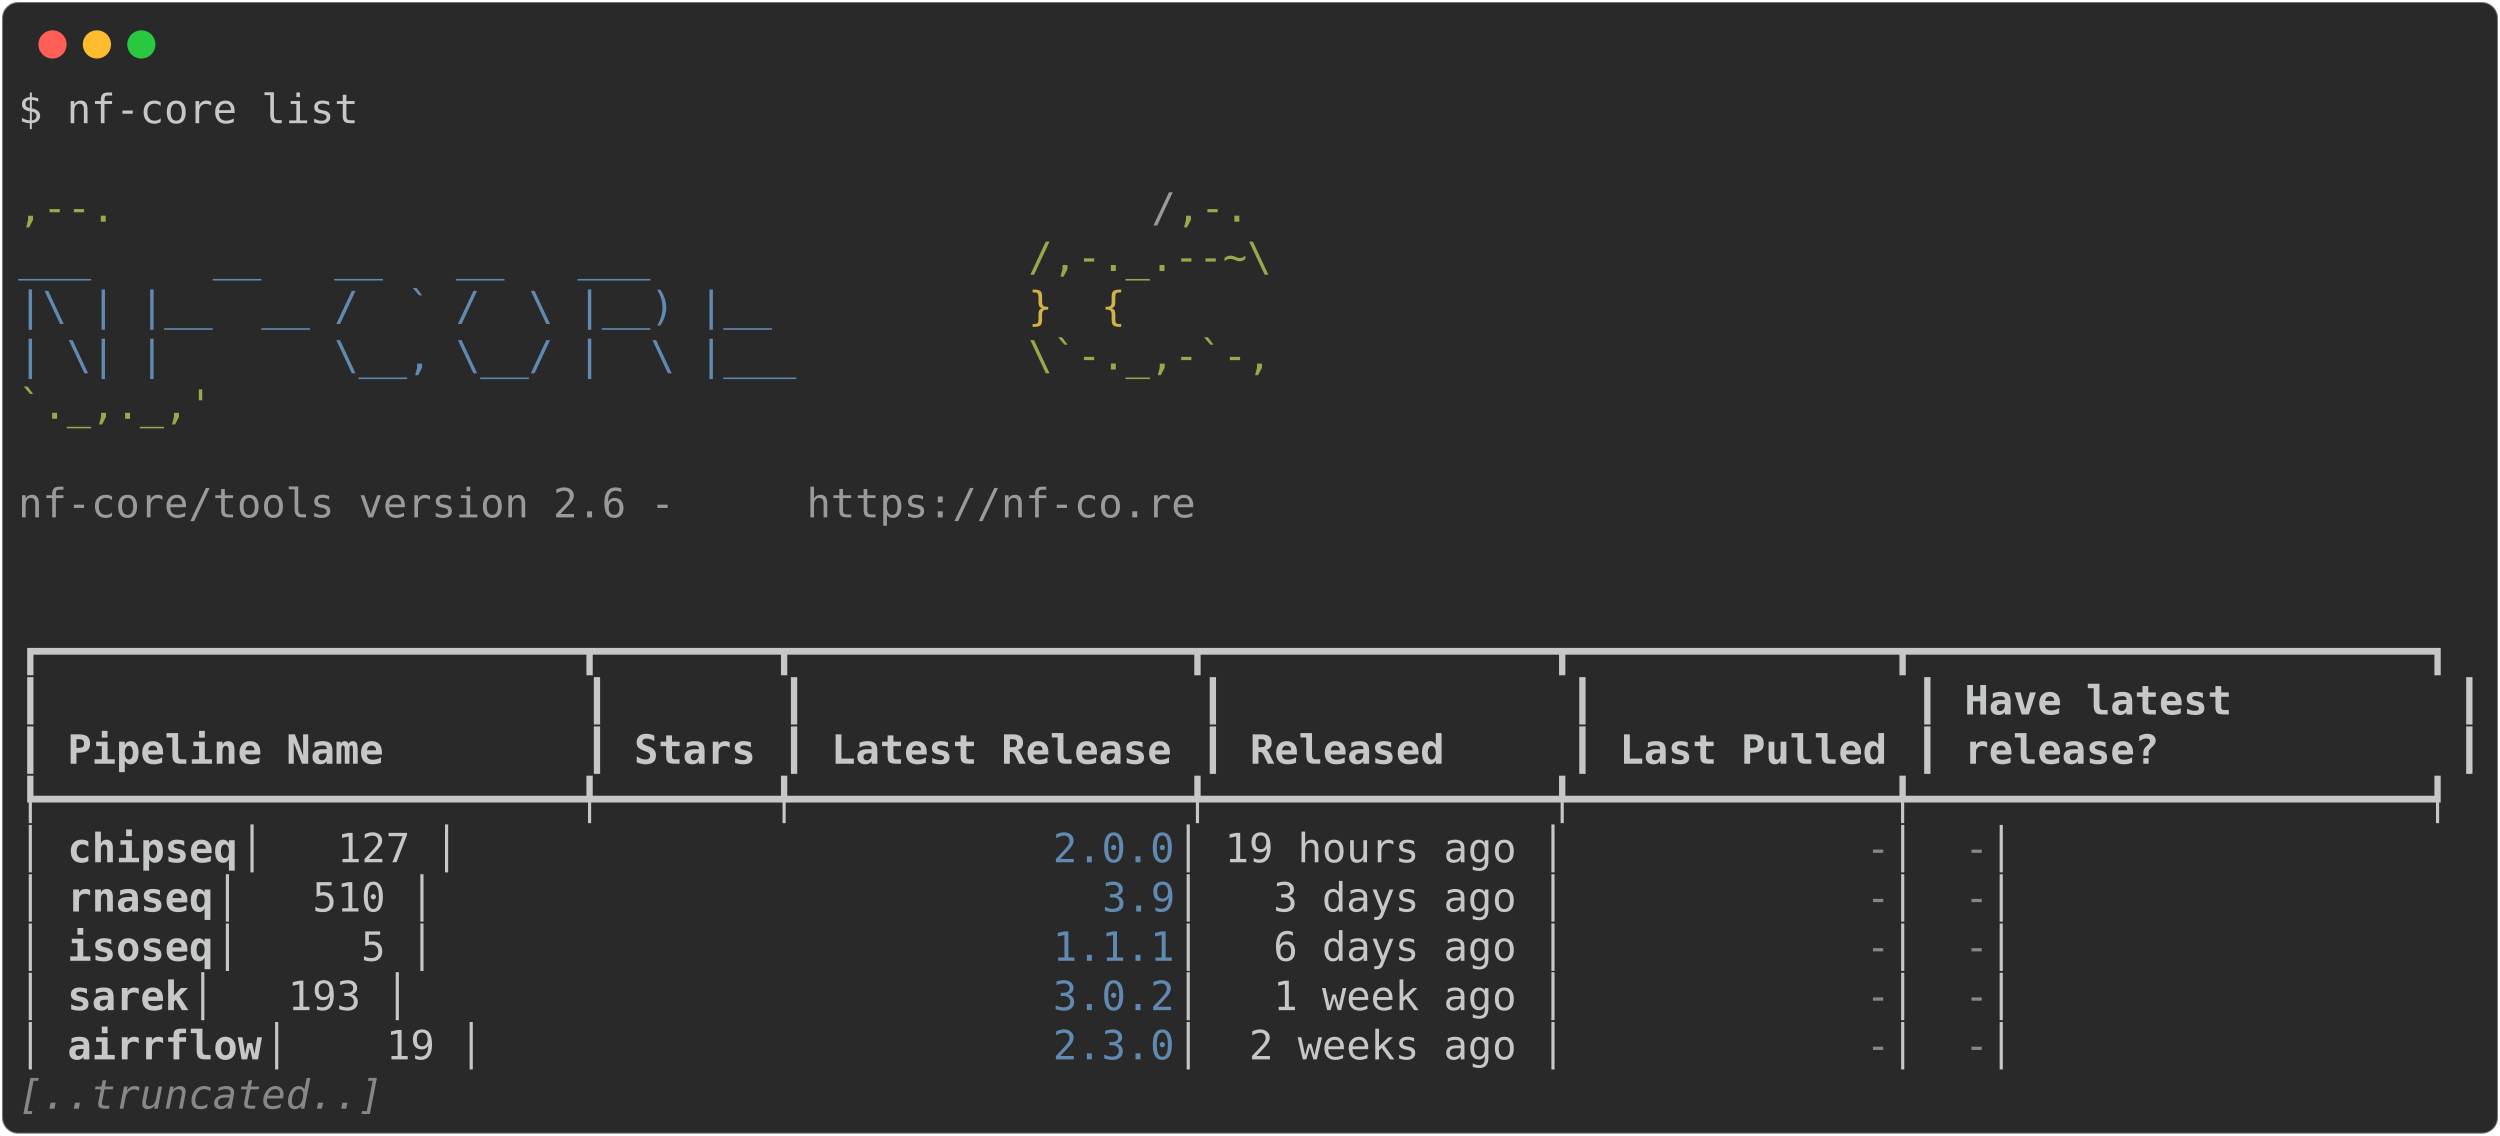
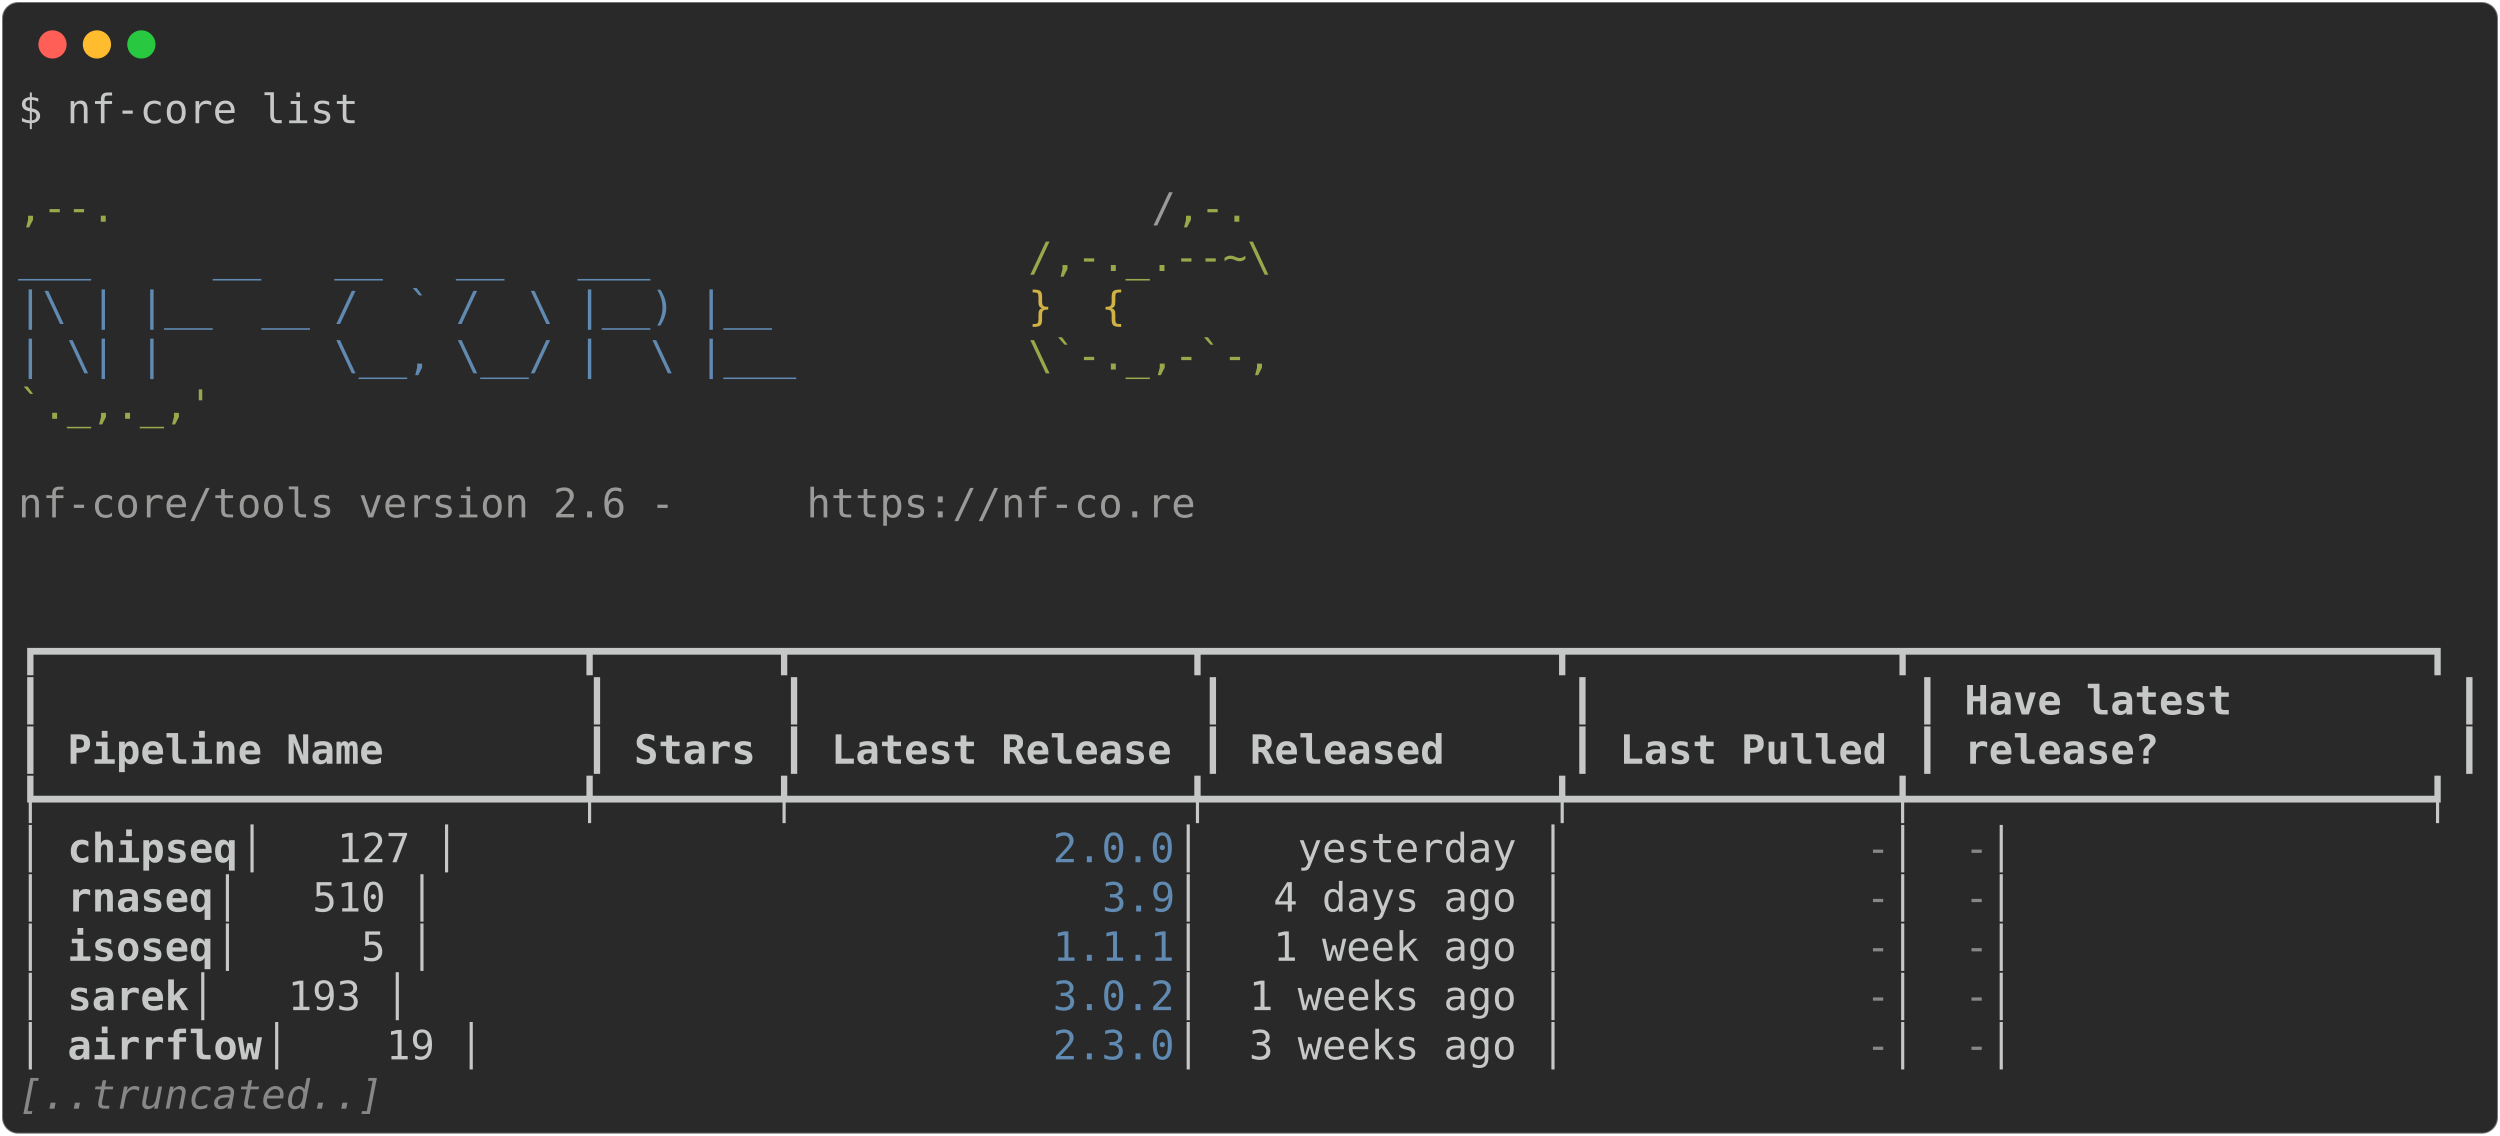
<svg xmlns="http://www.w3.org/2000/svg" class="rich-terminal" viewBox="0 0 1238 562.4">
  <style>

    @font-face {
        font-family: "Fira Code";
        src: local("FiraCode-Regular"),
                url("https://cdnjs.cloudflare.com/ajax/libs/firacode/6.2.0/woff2/FiraCode-Regular.woff2") format("woff2"),
                url("https://cdnjs.cloudflare.com/ajax/libs/firacode/6.2.0/woff/FiraCode-Regular.woff") format("woff");
        font-style: normal;
        font-weight: 400;
    }
    @font-face {
        font-family: "Fira Code";
        src: local("FiraCode-Bold"),
                url("https://cdnjs.cloudflare.com/ajax/libs/firacode/6.2.0/woff2/FiraCode-Bold.woff2") format("woff2"),
                url("https://cdnjs.cloudflare.com/ajax/libs/firacode/6.2.0/woff/FiraCode-Bold.woff") format("woff");
        font-style: bold;
        font-weight: 700;
    }

-     .terminal-1207596895-matrix {
+     .terminal-602830802-matrix {
        font-family: Fira Code, monospace;
        font-size: 20px;
        line-height: 24.4px;
        font-variant-east-asian: full-width;
    }

-     .terminal-1207596895-title {
+     .terminal-602830802-title {
        font-size: 18px;
        font-weight: bold;
        font-family: arial;
    }

-     .terminal-1207596895-r1 { fill: #c5c8c6 }
- .terminal-1207596895-r2 { fill: #98a84b }
- .terminal-1207596895-r3 { fill: #9a9b99 }
- .terminal-1207596895-r4 { fill: #608ab1 }
- .terminal-1207596895-r5 { fill: #d0b344 }
- .terminal-1207596895-r6 { fill: #c5c8c6;font-weight: bold }
- .terminal-1207596895-r7 { fill: #868887 }
- .terminal-1207596895-r8 { fill: #868887;font-style: italic; }
+     .terminal-602830802-r1 { fill: #c5c8c6 }
+ .terminal-602830802-r2 { fill: #98a84b }
+ .terminal-602830802-r3 { fill: #9a9b99 }
+ .terminal-602830802-r4 { fill: #608ab1 }
+ .terminal-602830802-r5 { fill: #d0b344 }
+ .terminal-602830802-r6 { fill: #c5c8c6;font-weight: bold }
+ .terminal-602830802-r7 { fill: #868887 }
+ .terminal-602830802-r8 { fill: #868887;font-style: italic; }
    </style>
  <defs>
-     <clipPath id="terminal-1207596895-clip-terminal">
+     <clipPath id="terminal-602830802-clip-terminal">
      <rect x="0" y="0" width="1219.0" height="511.4" />
    </clipPath>
-     <clipPath id="terminal-1207596895-line-0">
+     <clipPath id="terminal-602830802-line-0">
      <rect x="0" y="1.5" width="1220" height="24.65" />
    </clipPath>
-     <clipPath id="terminal-1207596895-line-1">
+     <clipPath id="terminal-602830802-line-1">
      <rect x="0" y="25.9" width="1220" height="24.65" />
    </clipPath>
-     <clipPath id="terminal-1207596895-line-2">
+     <clipPath id="terminal-602830802-line-2">
      <rect x="0" y="50.3" width="1220" height="24.65" />
    </clipPath>
-     <clipPath id="terminal-1207596895-line-3">
+     <clipPath id="terminal-602830802-line-3">
      <rect x="0" y="74.7" width="1220" height="24.65" />
    </clipPath>
-     <clipPath id="terminal-1207596895-line-4">
+     <clipPath id="terminal-602830802-line-4">
      <rect x="0" y="99.1" width="1220" height="24.65" />
    </clipPath>
-     <clipPath id="terminal-1207596895-line-5">
+     <clipPath id="terminal-602830802-line-5">
      <rect x="0" y="123.5" width="1220" height="24.65" />
    </clipPath>
-     <clipPath id="terminal-1207596895-line-6">
+     <clipPath id="terminal-602830802-line-6">
      <rect x="0" y="147.9" width="1220" height="24.65" />
    </clipPath>
-     <clipPath id="terminal-1207596895-line-7">
+     <clipPath id="terminal-602830802-line-7">
      <rect x="0" y="172.3" width="1220" height="24.65" />
    </clipPath>
-     <clipPath id="terminal-1207596895-line-8">
+     <clipPath id="terminal-602830802-line-8">
      <rect x="0" y="196.7" width="1220" height="24.65" />
    </clipPath>
-     <clipPath id="terminal-1207596895-line-9">
+     <clipPath id="terminal-602830802-line-9">
      <rect x="0" y="221.1" width="1220" height="24.65" />
    </clipPath>
-     <clipPath id="terminal-1207596895-line-10">
+     <clipPath id="terminal-602830802-line-10">
      <rect x="0" y="245.5" width="1220" height="24.65" />
    </clipPath>
-     <clipPath id="terminal-1207596895-line-11">
+     <clipPath id="terminal-602830802-line-11">
      <rect x="0" y="269.9" width="1220" height="24.65" />
    </clipPath>
-     <clipPath id="terminal-1207596895-line-12">
+     <clipPath id="terminal-602830802-line-12">
      <rect x="0" y="294.3" width="1220" height="24.65" />
    </clipPath>
-     <clipPath id="terminal-1207596895-line-13">
+     <clipPath id="terminal-602830802-line-13">
      <rect x="0" y="318.7" width="1220" height="24.65" />
    </clipPath>
-     <clipPath id="terminal-1207596895-line-14">
+     <clipPath id="terminal-602830802-line-14">
      <rect x="0" y="343.1" width="1220" height="24.65" />
    </clipPath>
-     <clipPath id="terminal-1207596895-line-15">
+     <clipPath id="terminal-602830802-line-15">
      <rect x="0" y="367.5" width="1220" height="24.65" />
    </clipPath>
-     <clipPath id="terminal-1207596895-line-16">
+     <clipPath id="terminal-602830802-line-16">
      <rect x="0" y="391.9" width="1220" height="24.65" />
    </clipPath>
-     <clipPath id="terminal-1207596895-line-17">
+     <clipPath id="terminal-602830802-line-17">
      <rect x="0" y="416.3" width="1220" height="24.65" />
    </clipPath>
-     <clipPath id="terminal-1207596895-line-18">
+     <clipPath id="terminal-602830802-line-18">
      <rect x="0" y="440.7" width="1220" height="24.65" />
    </clipPath>
-     <clipPath id="terminal-1207596895-line-19">
+     <clipPath id="terminal-602830802-line-19">
      <rect x="0" y="465.1" width="1220" height="24.65" />
    </clipPath>
  </defs>
  <rect fill="#292929" stroke="rgba(255,255,255,0.35)" stroke-width="1" x="1" y="1" width="1236" height="560.4" rx="8" />
  <g transform="translate(26,22)">
    <circle cx="0" cy="0" r="7" fill="#ff5f57" />
    <circle cx="22" cy="0" r="7" fill="#febc2e" />
    <circle cx="44" cy="0" r="7" fill="#28c840" />
  </g>
-   <g transform="translate(9, 41)" clip-path="url(#terminal-1207596895-clip-terminal)">
-     <g class="terminal-1207596895-matrix">
-       <text class="terminal-1207596895-r1" x="0" y="20" textLength="170.8" clip-path="url(#terminal-1207596895-line-0)">$ nf-core list</text>
-       <text class="terminal-1207596895-r1" x="1220" y="20" textLength="12.2" clip-path="url(#terminal-1207596895-line-0)">
- </text>
-       <text class="terminal-1207596895-r1" x="1220" y="44.4" textLength="12.2" clip-path="url(#terminal-1207596895-line-1)">
- </text>
-       <text class="terminal-1207596895-r2" x="0" y="68.8" textLength="561.2" clip-path="url(#terminal-1207596895-line-2)">                                          ,--.</text>
-       <text class="terminal-1207596895-r3" x="561.2" y="68.8" textLength="12.2" clip-path="url(#terminal-1207596895-line-2)">/</text>
-       <text class="terminal-1207596895-r2" x="573.4" y="68.8" textLength="36.6" clip-path="url(#terminal-1207596895-line-2)">,-.</text>
-       <text class="terminal-1207596895-r1" x="1220" y="68.8" textLength="12.2" clip-path="url(#terminal-1207596895-line-2)">
- </text>
-       <text class="terminal-1207596895-r4" x="0" y="93.2" textLength="500.2" clip-path="url(#terminal-1207596895-line-3)">          ___     __   __   __   ___     </text>
-       <text class="terminal-1207596895-r2" x="500.2" y="93.2" textLength="122" clip-path="url(#terminal-1207596895-line-3)">/,-._.--~\</text>
-       <text class="terminal-1207596895-r1" x="1220" y="93.2" textLength="12.2" clip-path="url(#terminal-1207596895-line-3)">
- </text>
-       <text class="terminal-1207596895-r4" x="0" y="117.6" textLength="500.2" clip-path="url(#terminal-1207596895-line-4)">    |\ | |__  __ /  ` /  \ |__) |__      </text>
-       <text class="terminal-1207596895-r5" x="500.2" y="117.6" textLength="85.4" clip-path="url(#terminal-1207596895-line-4)">   }  {</text>
-       <text class="terminal-1207596895-r1" x="1220" y="117.6" textLength="12.2" clip-path="url(#terminal-1207596895-line-4)">
- </text>
-       <text class="terminal-1207596895-r4" x="0" y="142" textLength="500.2" clip-path="url(#terminal-1207596895-line-5)">    | \| |       \__, \__/ |  \ |___     </text>
-       <text class="terminal-1207596895-r2" x="500.2" y="142" textLength="122" clip-path="url(#terminal-1207596895-line-5)">\`-._,-`-,</text>
-       <text class="terminal-1207596895-r1" x="1220" y="142" textLength="12.2" clip-path="url(#terminal-1207596895-line-5)">
- </text>
-       <text class="terminal-1207596895-r2" x="0" y="166.4" textLength="610" clip-path="url(#terminal-1207596895-line-6)">                                          `._,._,'</text>
-       <text class="terminal-1207596895-r1" x="1220" y="166.4" textLength="12.2" clip-path="url(#terminal-1207596895-line-6)">
- </text>
-       <text class="terminal-1207596895-r1" x="1220" y="190.8" textLength="12.2" clip-path="url(#terminal-1207596895-line-7)">
- </text>
-       <text class="terminal-1207596895-r3" x="0" y="215.2" textLength="390.4" clip-path="url(#terminal-1207596895-line-8)">    nf-core/tools version 2.6 - </text>
-       <text class="terminal-1207596895-r3" x="390.4" y="215.2" textLength="195.2" clip-path="url(#terminal-1207596895-line-8)">https://nf-co.re</text>
-       <text class="terminal-1207596895-r1" x="1220" y="215.2" textLength="12.2" clip-path="url(#terminal-1207596895-line-8)">
- </text>
-       <text class="terminal-1207596895-r1" x="1220" y="239.6" textLength="12.2" clip-path="url(#terminal-1207596895-line-9)">
- </text>
-       <text class="terminal-1207596895-r1" x="1220" y="264" textLength="12.2" clip-path="url(#terminal-1207596895-line-10)">
- </text>
-       <text class="terminal-1207596895-r1" x="0" y="288.4" textLength="1220" clip-path="url(#terminal-1207596895-line-11)">┏━━━━━━━━━━━━━━━━━━━━━━┳━━━━━━━┳━━━━━━━━━━━━━━━━┳━━━━━━━━━━━━━━┳━━━━━━━━━━━━━┳━━━━━━━━━━━━━━━━━━━━━┓</text>
-       <text class="terminal-1207596895-r1" x="1220" y="288.4" textLength="12.2" clip-path="url(#terminal-1207596895-line-11)">
- </text>
-       <text class="terminal-1207596895-r1" x="0" y="312.8" textLength="12.2" clip-path="url(#terminal-1207596895-line-12)">┃</text>
-       <text class="terminal-1207596895-r1" x="280.6" y="312.8" textLength="12.2" clip-path="url(#terminal-1207596895-line-12)">┃</text>
-       <text class="terminal-1207596895-r1" x="378.2" y="312.8" textLength="12.2" clip-path="url(#terminal-1207596895-line-12)">┃</text>
-       <text class="terminal-1207596895-r1" x="585.6" y="312.8" textLength="12.2" clip-path="url(#terminal-1207596895-line-12)">┃</text>
-       <text class="terminal-1207596895-r1" x="768.6" y="312.8" textLength="12.2" clip-path="url(#terminal-1207596895-line-12)">┃</text>
-       <text class="terminal-1207596895-r1" x="939.4" y="312.8" textLength="12.2" clip-path="url(#terminal-1207596895-line-12)">┃</text>
-       <text class="terminal-1207596895-r6" x="963.8" y="312.8" textLength="231.8" clip-path="url(#terminal-1207596895-line-12)">Have latest        </text>
-       <text class="terminal-1207596895-r1" x="1207.8" y="312.8" textLength="12.2" clip-path="url(#terminal-1207596895-line-12)">┃</text>
-       <text class="terminal-1207596895-r1" x="1220" y="312.8" textLength="12.2" clip-path="url(#terminal-1207596895-line-12)">
- </text>
-       <text class="terminal-1207596895-r1" x="0" y="337.2" textLength="12.2" clip-path="url(#terminal-1207596895-line-13)">┃</text>
-       <text class="terminal-1207596895-r6" x="24.4" y="337.2" textLength="244" clip-path="url(#terminal-1207596895-line-13)">Pipeline Name       </text>
-       <text class="terminal-1207596895-r1" x="280.6" y="337.2" textLength="12.2" clip-path="url(#terminal-1207596895-line-13)">┃</text>
-       <text class="terminal-1207596895-r6" x="305" y="337.2" textLength="61" clip-path="url(#terminal-1207596895-line-13)">Stars</text>
-       <text class="terminal-1207596895-r1" x="378.2" y="337.2" textLength="12.2" clip-path="url(#terminal-1207596895-line-13)">┃</text>
-       <text class="terminal-1207596895-r6" x="402.6" y="337.2" textLength="170.8" clip-path="url(#terminal-1207596895-line-13)">Latest Release</text>
-       <text class="terminal-1207596895-r1" x="585.6" y="337.2" textLength="12.2" clip-path="url(#terminal-1207596895-line-13)">┃</text>
-       <text class="terminal-1207596895-r6" x="610" y="337.2" textLength="146.4" clip-path="url(#terminal-1207596895-line-13)">    Released</text>
-       <text class="terminal-1207596895-r1" x="768.6" y="337.2" textLength="12.2" clip-path="url(#terminal-1207596895-line-13)">┃</text>
-       <text class="terminal-1207596895-r6" x="793" y="337.2" textLength="134.2" clip-path="url(#terminal-1207596895-line-13)">Last Pulled</text>
-       <text class="terminal-1207596895-r1" x="939.4" y="337.2" textLength="12.2" clip-path="url(#terminal-1207596895-line-13)">┃</text>
-       <text class="terminal-1207596895-r6" x="963.8" y="337.2" textLength="231.8" clip-path="url(#terminal-1207596895-line-13)">release?           </text>
-       <text class="terminal-1207596895-r1" x="1207.8" y="337.2" textLength="12.2" clip-path="url(#terminal-1207596895-line-13)">┃</text>
-       <text class="terminal-1207596895-r1" x="1220" y="337.2" textLength="12.2" clip-path="url(#terminal-1207596895-line-13)">
- </text>
-       <text class="terminal-1207596895-r1" x="0" y="361.6" textLength="1220" clip-path="url(#terminal-1207596895-line-14)">┡━━━━━━━━━━━━━━━━━━━━━━╇━━━━━━━╇━━━━━━━━━━━━━━━━╇━━━━━━━━━━━━━━╇━━━━━━━━━━━━━╇━━━━━━━━━━━━━━━━━━━━━┩</text>
-       <text class="terminal-1207596895-r1" x="1220" y="361.6" textLength="12.2" clip-path="url(#terminal-1207596895-line-14)">
- </text>
-       <text class="terminal-1207596895-r1" x="0" y="386" textLength="24.4" clip-path="url(#terminal-1207596895-line-15)">│ </text>
-       <text class="terminal-1207596895-r6" x="24.4" y="386" textLength="85.4" clip-path="url(#terminal-1207596895-line-15)">chipseq</text>
-       <text class="terminal-1207596895-r1" x="109.8" y="386" textLength="402.6" clip-path="url(#terminal-1207596895-line-15)">              │   127 │          </text>
-       <text class="terminal-1207596895-r4" x="512.4" y="386" textLength="61" clip-path="url(#terminal-1207596895-line-15)">2.0.0</text>
-       <text class="terminal-1207596895-r1" x="573.4" y="386" textLength="341.6" clip-path="url(#terminal-1207596895-line-15)"> │ 19 hours ago │           </text>
-       <text class="terminal-1207596895-r7" x="915" y="386" textLength="12.2" clip-path="url(#terminal-1207596895-line-15)">-</text>
-       <text class="terminal-1207596895-r1" x="927.2" y="386" textLength="36.6" clip-path="url(#terminal-1207596895-line-15)"> │ </text>
-       <text class="terminal-1207596895-r7" x="963.8" y="386" textLength="12.2" clip-path="url(#terminal-1207596895-line-15)">-</text>
-       <text class="terminal-1207596895-r1" x="976" y="386" textLength="244" clip-path="url(#terminal-1207596895-line-15)">                   │</text>
-       <text class="terminal-1207596895-r1" x="1220" y="386" textLength="12.2" clip-path="url(#terminal-1207596895-line-15)">
- </text>
-       <text class="terminal-1207596895-r1" x="0" y="410.4" textLength="24.4" clip-path="url(#terminal-1207596895-line-16)">│ </text>
-       <text class="terminal-1207596895-r6" x="24.4" y="410.4" textLength="73.2" clip-path="url(#terminal-1207596895-line-16)">rnaseq</text>
-       <text class="terminal-1207596895-r1" x="97.6" y="410.4" textLength="439.2" clip-path="url(#terminal-1207596895-line-16)">               │   510 │            </text>
-       <text class="terminal-1207596895-r4" x="536.8" y="410.4" textLength="36.6" clip-path="url(#terminal-1207596895-line-16)">3.9</text>
-       <text class="terminal-1207596895-r1" x="573.4" y="410.4" textLength="341.6" clip-path="url(#terminal-1207596895-line-16)"> │   3 days ago │           </text>
-       <text class="terminal-1207596895-r7" x="915" y="410.4" textLength="12.2" clip-path="url(#terminal-1207596895-line-16)">-</text>
-       <text class="terminal-1207596895-r1" x="927.2" y="410.4" textLength="36.6" clip-path="url(#terminal-1207596895-line-16)"> │ </text>
-       <text class="terminal-1207596895-r7" x="963.8" y="410.4" textLength="12.2" clip-path="url(#terminal-1207596895-line-16)">-</text>
-       <text class="terminal-1207596895-r1" x="976" y="410.4" textLength="244" clip-path="url(#terminal-1207596895-line-16)">                   │</text>
-       <text class="terminal-1207596895-r1" x="1220" y="410.4" textLength="12.2" clip-path="url(#terminal-1207596895-line-16)">
- </text>
-       <text class="terminal-1207596895-r1" x="0" y="434.8" textLength="24.4" clip-path="url(#terminal-1207596895-line-17)">│ </text>
-       <text class="terminal-1207596895-r6" x="24.4" y="434.8" textLength="73.2" clip-path="url(#terminal-1207596895-line-17)">isoseq</text>
-       <text class="terminal-1207596895-r1" x="97.6" y="434.8" textLength="414.8" clip-path="url(#terminal-1207596895-line-17)">               │     5 │          </text>
-       <text class="terminal-1207596895-r4" x="512.4" y="434.8" textLength="61" clip-path="url(#terminal-1207596895-line-17)">1.1.1</text>
-       <text class="terminal-1207596895-r1" x="573.4" y="434.8" textLength="341.6" clip-path="url(#terminal-1207596895-line-17)"> │   6 days ago │           </text>
-       <text class="terminal-1207596895-r7" x="915" y="434.8" textLength="12.2" clip-path="url(#terminal-1207596895-line-17)">-</text>
-       <text class="terminal-1207596895-r1" x="927.2" y="434.8" textLength="36.6" clip-path="url(#terminal-1207596895-line-17)"> │ </text>
-       <text class="terminal-1207596895-r7" x="963.8" y="434.8" textLength="12.2" clip-path="url(#terminal-1207596895-line-17)">-</text>
-       <text class="terminal-1207596895-r1" x="976" y="434.8" textLength="244" clip-path="url(#terminal-1207596895-line-17)">                   │</text>
-       <text class="terminal-1207596895-r1" x="1220" y="434.8" textLength="12.2" clip-path="url(#terminal-1207596895-line-17)">
- </text>
-       <text class="terminal-1207596895-r1" x="0" y="459.2" textLength="24.4" clip-path="url(#terminal-1207596895-line-18)">│ </text>
-       <text class="terminal-1207596895-r6" x="24.4" y="459.2" textLength="61" clip-path="url(#terminal-1207596895-line-18)">sarek</text>
-       <text class="terminal-1207596895-r1" x="85.4" y="459.2" textLength="427" clip-path="url(#terminal-1207596895-line-18)">                │   193 │          </text>
-       <text class="terminal-1207596895-r4" x="512.4" y="459.2" textLength="61" clip-path="url(#terminal-1207596895-line-18)">3.0.2</text>
-       <text class="terminal-1207596895-r1" x="573.4" y="459.2" textLength="341.6" clip-path="url(#terminal-1207596895-line-18)"> │   1 week ago │           </text>
-       <text class="terminal-1207596895-r7" x="915" y="459.2" textLength="12.2" clip-path="url(#terminal-1207596895-line-18)">-</text>
-       <text class="terminal-1207596895-r1" x="927.2" y="459.2" textLength="36.6" clip-path="url(#terminal-1207596895-line-18)"> │ </text>
-       <text class="terminal-1207596895-r7" x="963.8" y="459.2" textLength="12.2" clip-path="url(#terminal-1207596895-line-18)">-</text>
-       <text class="terminal-1207596895-r1" x="976" y="459.2" textLength="244" clip-path="url(#terminal-1207596895-line-18)">                   │</text>
-       <text class="terminal-1207596895-r1" x="1220" y="459.2" textLength="12.2" clip-path="url(#terminal-1207596895-line-18)">
- </text>
-       <text class="terminal-1207596895-r1" x="0" y="483.6" textLength="24.4" clip-path="url(#terminal-1207596895-line-19)">│ </text>
-       <text class="terminal-1207596895-r6" x="24.4" y="483.6" textLength="97.6" clip-path="url(#terminal-1207596895-line-19)">airrflow</text>
-       <text class="terminal-1207596895-r1" x="122" y="483.6" textLength="390.4" clip-path="url(#terminal-1207596895-line-19)">             │    19 │          </text>
-       <text class="terminal-1207596895-r4" x="512.4" y="483.6" textLength="61" clip-path="url(#terminal-1207596895-line-19)">2.3.0</text>
-       <text class="terminal-1207596895-r1" x="573.4" y="483.6" textLength="341.6" clip-path="url(#terminal-1207596895-line-19)"> │  2 weeks ago │           </text>
-       <text class="terminal-1207596895-r7" x="915" y="483.6" textLength="12.2" clip-path="url(#terminal-1207596895-line-19)">-</text>
-       <text class="terminal-1207596895-r1" x="927.2" y="483.6" textLength="36.6" clip-path="url(#terminal-1207596895-line-19)"> │ </text>
-       <text class="terminal-1207596895-r7" x="963.8" y="483.6" textLength="12.2" clip-path="url(#terminal-1207596895-line-19)">-</text>
-       <text class="terminal-1207596895-r1" x="976" y="483.6" textLength="244" clip-path="url(#terminal-1207596895-line-19)">                   │</text>
-       <text class="terminal-1207596895-r1" x="1220" y="483.6" textLength="12.2" clip-path="url(#terminal-1207596895-line-19)">
- </text>
-       <text class="terminal-1207596895-r8" x="0" y="508" textLength="183" clip-path="url(#terminal-1207596895-line-20)">[..truncated..]</text>
-       <text class="terminal-1207596895-r1" x="1220" y="508" textLength="12.2" clip-path="url(#terminal-1207596895-line-20)">
+   <g transform="translate(9, 41)" clip-path="url(#terminal-602830802-clip-terminal)">
+     <g class="terminal-602830802-matrix">
+       <text class="terminal-602830802-r1" x="0" y="20" textLength="170.8" clip-path="url(#terminal-602830802-line-0)">$ nf-core list</text>
+       <text class="terminal-602830802-r1" x="1220" y="20" textLength="12.2" clip-path="url(#terminal-602830802-line-0)">
+ </text>
+       <text class="terminal-602830802-r1" x="1220" y="44.4" textLength="12.2" clip-path="url(#terminal-602830802-line-1)">
+ </text>
+       <text class="terminal-602830802-r2" x="0" y="68.8" textLength="561.2" clip-path="url(#terminal-602830802-line-2)">                                          ,--.</text>
+       <text class="terminal-602830802-r3" x="561.2" y="68.8" textLength="12.2" clip-path="url(#terminal-602830802-line-2)">/</text>
+       <text class="terminal-602830802-r2" x="573.4" y="68.8" textLength="36.6" clip-path="url(#terminal-602830802-line-2)">,-.</text>
+       <text class="terminal-602830802-r1" x="1220" y="68.8" textLength="12.2" clip-path="url(#terminal-602830802-line-2)">
+ </text>
+       <text class="terminal-602830802-r4" x="0" y="93.2" textLength="500.2" clip-path="url(#terminal-602830802-line-3)">          ___     __   __   __   ___     </text>
+       <text class="terminal-602830802-r2" x="500.2" y="93.2" textLength="122" clip-path="url(#terminal-602830802-line-3)">/,-._.--~\</text>
+       <text class="terminal-602830802-r1" x="1220" y="93.2" textLength="12.2" clip-path="url(#terminal-602830802-line-3)">
+ </text>
+       <text class="terminal-602830802-r4" x="0" y="117.6" textLength="500.2" clip-path="url(#terminal-602830802-line-4)">    |\ | |__  __ /  ` /  \ |__) |__      </text>
+       <text class="terminal-602830802-r5" x="500.2" y="117.6" textLength="85.4" clip-path="url(#terminal-602830802-line-4)">   }  {</text>
+       <text class="terminal-602830802-r1" x="1220" y="117.6" textLength="12.2" clip-path="url(#terminal-602830802-line-4)">
+ </text>
+       <text class="terminal-602830802-r4" x="0" y="142" textLength="500.2" clip-path="url(#terminal-602830802-line-5)">    | \| |       \__, \__/ |  \ |___     </text>
+       <text class="terminal-602830802-r2" x="500.2" y="142" textLength="122" clip-path="url(#terminal-602830802-line-5)">\`-._,-`-,</text>
+       <text class="terminal-602830802-r1" x="1220" y="142" textLength="12.2" clip-path="url(#terminal-602830802-line-5)">
+ </text>
+       <text class="terminal-602830802-r2" x="0" y="166.4" textLength="610" clip-path="url(#terminal-602830802-line-6)">                                          `._,._,'</text>
+       <text class="terminal-602830802-r1" x="1220" y="166.4" textLength="12.2" clip-path="url(#terminal-602830802-line-6)">
+ </text>
+       <text class="terminal-602830802-r1" x="1220" y="190.8" textLength="12.2" clip-path="url(#terminal-602830802-line-7)">
+ </text>
+       <text class="terminal-602830802-r3" x="0" y="215.2" textLength="390.4" clip-path="url(#terminal-602830802-line-8)">    nf-core/tools version 2.6 - </text>
+       <text class="terminal-602830802-r3" x="390.4" y="215.2" textLength="195.2" clip-path="url(#terminal-602830802-line-8)">https://nf-co.re</text>
+       <text class="terminal-602830802-r1" x="1220" y="215.2" textLength="12.2" clip-path="url(#terminal-602830802-line-8)">
+ </text>
+       <text class="terminal-602830802-r1" x="1220" y="239.6" textLength="12.2" clip-path="url(#terminal-602830802-line-9)">
+ </text>
+       <text class="terminal-602830802-r1" x="1220" y="264" textLength="12.2" clip-path="url(#terminal-602830802-line-10)">
+ </text>
+       <text class="terminal-602830802-r1" x="0" y="288.4" textLength="1220" clip-path="url(#terminal-602830802-line-11)">┏━━━━━━━━━━━━━━━━━━━━━━┳━━━━━━━┳━━━━━━━━━━━━━━━━┳━━━━━━━━━━━━━━┳━━━━━━━━━━━━━┳━━━━━━━━━━━━━━━━━━━━━┓</text>
+       <text class="terminal-602830802-r1" x="1220" y="288.4" textLength="12.2" clip-path="url(#terminal-602830802-line-11)">
+ </text>
+       <text class="terminal-602830802-r1" x="0" y="312.8" textLength="12.2" clip-path="url(#terminal-602830802-line-12)">┃</text>
+       <text class="terminal-602830802-r1" x="280.6" y="312.8" textLength="12.2" clip-path="url(#terminal-602830802-line-12)">┃</text>
+       <text class="terminal-602830802-r1" x="378.2" y="312.8" textLength="12.2" clip-path="url(#terminal-602830802-line-12)">┃</text>
+       <text class="terminal-602830802-r1" x="585.6" y="312.8" textLength="12.2" clip-path="url(#terminal-602830802-line-12)">┃</text>
+       <text class="terminal-602830802-r1" x="768.6" y="312.8" textLength="12.2" clip-path="url(#terminal-602830802-line-12)">┃</text>
+       <text class="terminal-602830802-r1" x="939.4" y="312.8" textLength="12.2" clip-path="url(#terminal-602830802-line-12)">┃</text>
+       <text class="terminal-602830802-r6" x="963.8" y="312.8" textLength="231.8" clip-path="url(#terminal-602830802-line-12)">Have latest        </text>
+       <text class="terminal-602830802-r1" x="1207.8" y="312.8" textLength="12.2" clip-path="url(#terminal-602830802-line-12)">┃</text>
+       <text class="terminal-602830802-r1" x="1220" y="312.8" textLength="12.2" clip-path="url(#terminal-602830802-line-12)">
+ </text>
+       <text class="terminal-602830802-r1" x="0" y="337.2" textLength="12.2" clip-path="url(#terminal-602830802-line-13)">┃</text>
+       <text class="terminal-602830802-r6" x="24.4" y="337.2" textLength="244" clip-path="url(#terminal-602830802-line-13)">Pipeline Name       </text>
+       <text class="terminal-602830802-r1" x="280.6" y="337.2" textLength="12.2" clip-path="url(#terminal-602830802-line-13)">┃</text>
+       <text class="terminal-602830802-r6" x="305" y="337.2" textLength="61" clip-path="url(#terminal-602830802-line-13)">Stars</text>
+       <text class="terminal-602830802-r1" x="378.2" y="337.2" textLength="12.2" clip-path="url(#terminal-602830802-line-13)">┃</text>
+       <text class="terminal-602830802-r6" x="402.6" y="337.2" textLength="170.8" clip-path="url(#terminal-602830802-line-13)">Latest Release</text>
+       <text class="terminal-602830802-r1" x="585.6" y="337.2" textLength="12.2" clip-path="url(#terminal-602830802-line-13)">┃</text>
+       <text class="terminal-602830802-r6" x="610" y="337.2" textLength="146.4" clip-path="url(#terminal-602830802-line-13)">    Released</text>
+       <text class="terminal-602830802-r1" x="768.6" y="337.2" textLength="12.2" clip-path="url(#terminal-602830802-line-13)">┃</text>
+       <text class="terminal-602830802-r6" x="793" y="337.2" textLength="134.2" clip-path="url(#terminal-602830802-line-13)">Last Pulled</text>
+       <text class="terminal-602830802-r1" x="939.4" y="337.2" textLength="12.2" clip-path="url(#terminal-602830802-line-13)">┃</text>
+       <text class="terminal-602830802-r6" x="963.8" y="337.2" textLength="231.8" clip-path="url(#terminal-602830802-line-13)">release?           </text>
+       <text class="terminal-602830802-r1" x="1207.8" y="337.2" textLength="12.2" clip-path="url(#terminal-602830802-line-13)">┃</text>
+       <text class="terminal-602830802-r1" x="1220" y="337.2" textLength="12.2" clip-path="url(#terminal-602830802-line-13)">
+ </text>
+       <text class="terminal-602830802-r1" x="0" y="361.6" textLength="1220" clip-path="url(#terminal-602830802-line-14)">┡━━━━━━━━━━━━━━━━━━━━━━╇━━━━━━━╇━━━━━━━━━━━━━━━━╇━━━━━━━━━━━━━━╇━━━━━━━━━━━━━╇━━━━━━━━━━━━━━━━━━━━━┩</text>
+       <text class="terminal-602830802-r1" x="1220" y="361.6" textLength="12.2" clip-path="url(#terminal-602830802-line-14)">
+ </text>
+       <text class="terminal-602830802-r1" x="0" y="386" textLength="24.4" clip-path="url(#terminal-602830802-line-15)">│ </text>
+       <text class="terminal-602830802-r6" x="24.4" y="386" textLength="85.4" clip-path="url(#terminal-602830802-line-15)">chipseq</text>
+       <text class="terminal-602830802-r1" x="109.8" y="386" textLength="402.6" clip-path="url(#terminal-602830802-line-15)">              │   127 │          </text>
+       <text class="terminal-602830802-r4" x="512.4" y="386" textLength="61" clip-path="url(#terminal-602830802-line-15)">2.0.0</text>
+       <text class="terminal-602830802-r1" x="573.4" y="386" textLength="341.6" clip-path="url(#terminal-602830802-line-15)"> │    yesterday │           </text>
+       <text class="terminal-602830802-r7" x="915" y="386" textLength="12.2" clip-path="url(#terminal-602830802-line-15)">-</text>
+       <text class="terminal-602830802-r1" x="927.2" y="386" textLength="36.6" clip-path="url(#terminal-602830802-line-15)"> │ </text>
+       <text class="terminal-602830802-r7" x="963.8" y="386" textLength="12.2" clip-path="url(#terminal-602830802-line-15)">-</text>
+       <text class="terminal-602830802-r1" x="976" y="386" textLength="244" clip-path="url(#terminal-602830802-line-15)">                   │</text>
+       <text class="terminal-602830802-r1" x="1220" y="386" textLength="12.2" clip-path="url(#terminal-602830802-line-15)">
+ </text>
+       <text class="terminal-602830802-r1" x="0" y="410.4" textLength="24.4" clip-path="url(#terminal-602830802-line-16)">│ </text>
+       <text class="terminal-602830802-r6" x="24.4" y="410.4" textLength="73.2" clip-path="url(#terminal-602830802-line-16)">rnaseq</text>
+       <text class="terminal-602830802-r1" x="97.6" y="410.4" textLength="439.2" clip-path="url(#terminal-602830802-line-16)">               │   510 │            </text>
+       <text class="terminal-602830802-r4" x="536.8" y="410.4" textLength="36.6" clip-path="url(#terminal-602830802-line-16)">3.9</text>
+       <text class="terminal-602830802-r1" x="573.4" y="410.4" textLength="341.6" clip-path="url(#terminal-602830802-line-16)"> │   4 days ago │           </text>
+       <text class="terminal-602830802-r7" x="915" y="410.4" textLength="12.2" clip-path="url(#terminal-602830802-line-16)">-</text>
+       <text class="terminal-602830802-r1" x="927.2" y="410.4" textLength="36.6" clip-path="url(#terminal-602830802-line-16)"> │ </text>
+       <text class="terminal-602830802-r7" x="963.8" y="410.4" textLength="12.2" clip-path="url(#terminal-602830802-line-16)">-</text>
+       <text class="terminal-602830802-r1" x="976" y="410.4" textLength="244" clip-path="url(#terminal-602830802-line-16)">                   │</text>
+       <text class="terminal-602830802-r1" x="1220" y="410.4" textLength="12.2" clip-path="url(#terminal-602830802-line-16)">
+ </text>
+       <text class="terminal-602830802-r1" x="0" y="434.8" textLength="24.4" clip-path="url(#terminal-602830802-line-17)">│ </text>
+       <text class="terminal-602830802-r6" x="24.4" y="434.8" textLength="73.2" clip-path="url(#terminal-602830802-line-17)">isoseq</text>
+       <text class="terminal-602830802-r1" x="97.6" y="434.8" textLength="414.8" clip-path="url(#terminal-602830802-line-17)">               │     5 │          </text>
+       <text class="terminal-602830802-r4" x="512.4" y="434.8" textLength="61" clip-path="url(#terminal-602830802-line-17)">1.1.1</text>
+       <text class="terminal-602830802-r1" x="573.4" y="434.8" textLength="341.6" clip-path="url(#terminal-602830802-line-17)"> │   1 week ago │           </text>
+       <text class="terminal-602830802-r7" x="915" y="434.8" textLength="12.2" clip-path="url(#terminal-602830802-line-17)">-</text>
+       <text class="terminal-602830802-r1" x="927.2" y="434.8" textLength="36.6" clip-path="url(#terminal-602830802-line-17)"> │ </text>
+       <text class="terminal-602830802-r7" x="963.8" y="434.8" textLength="12.2" clip-path="url(#terminal-602830802-line-17)">-</text>
+       <text class="terminal-602830802-r1" x="976" y="434.8" textLength="244" clip-path="url(#terminal-602830802-line-17)">                   │</text>
+       <text class="terminal-602830802-r1" x="1220" y="434.8" textLength="12.2" clip-path="url(#terminal-602830802-line-17)">
+ </text>
+       <text class="terminal-602830802-r1" x="0" y="459.2" textLength="24.4" clip-path="url(#terminal-602830802-line-18)">│ </text>
+       <text class="terminal-602830802-r6" x="24.4" y="459.2" textLength="61" clip-path="url(#terminal-602830802-line-18)">sarek</text>
+       <text class="terminal-602830802-r1" x="85.4" y="459.2" textLength="427" clip-path="url(#terminal-602830802-line-18)">                │   193 │          </text>
+       <text class="terminal-602830802-r4" x="512.4" y="459.2" textLength="61" clip-path="url(#terminal-602830802-line-18)">3.0.2</text>
+       <text class="terminal-602830802-r1" x="573.4" y="459.2" textLength="341.6" clip-path="url(#terminal-602830802-line-18)"> │  1 weeks ago │           </text>
+       <text class="terminal-602830802-r7" x="915" y="459.2" textLength="12.2" clip-path="url(#terminal-602830802-line-18)">-</text>
+       <text class="terminal-602830802-r1" x="927.2" y="459.2" textLength="36.6" clip-path="url(#terminal-602830802-line-18)"> │ </text>
+       <text class="terminal-602830802-r7" x="963.8" y="459.2" textLength="12.2" clip-path="url(#terminal-602830802-line-18)">-</text>
+       <text class="terminal-602830802-r1" x="976" y="459.2" textLength="244" clip-path="url(#terminal-602830802-line-18)">                   │</text>
+       <text class="terminal-602830802-r1" x="1220" y="459.2" textLength="12.2" clip-path="url(#terminal-602830802-line-18)">
+ </text>
+       <text class="terminal-602830802-r1" x="0" y="483.6" textLength="24.4" clip-path="url(#terminal-602830802-line-19)">│ </text>
+       <text class="terminal-602830802-r6" x="24.4" y="483.6" textLength="97.6" clip-path="url(#terminal-602830802-line-19)">airrflow</text>
+       <text class="terminal-602830802-r1" x="122" y="483.6" textLength="390.4" clip-path="url(#terminal-602830802-line-19)">             │    19 │          </text>
+       <text class="terminal-602830802-r4" x="512.4" y="483.6" textLength="61" clip-path="url(#terminal-602830802-line-19)">2.3.0</text>
+       <text class="terminal-602830802-r1" x="573.4" y="483.6" textLength="341.6" clip-path="url(#terminal-602830802-line-19)"> │  3 weeks ago │           </text>
+       <text class="terminal-602830802-r7" x="915" y="483.6" textLength="12.2" clip-path="url(#terminal-602830802-line-19)">-</text>
+       <text class="terminal-602830802-r1" x="927.2" y="483.6" textLength="36.6" clip-path="url(#terminal-602830802-line-19)"> │ </text>
+       <text class="terminal-602830802-r7" x="963.8" y="483.6" textLength="12.2" clip-path="url(#terminal-602830802-line-19)">-</text>
+       <text class="terminal-602830802-r1" x="976" y="483.6" textLength="244" clip-path="url(#terminal-602830802-line-19)">                   │</text>
+       <text class="terminal-602830802-r1" x="1220" y="483.6" textLength="12.2" clip-path="url(#terminal-602830802-line-19)">
+ </text>
+       <text class="terminal-602830802-r8" x="0" y="508" textLength="183" clip-path="url(#terminal-602830802-line-20)">[..truncated..]</text>
+       <text class="terminal-602830802-r1" x="1220" y="508" textLength="12.2" clip-path="url(#terminal-602830802-line-20)">
</text>
    </g>
  </g>
</svg>
